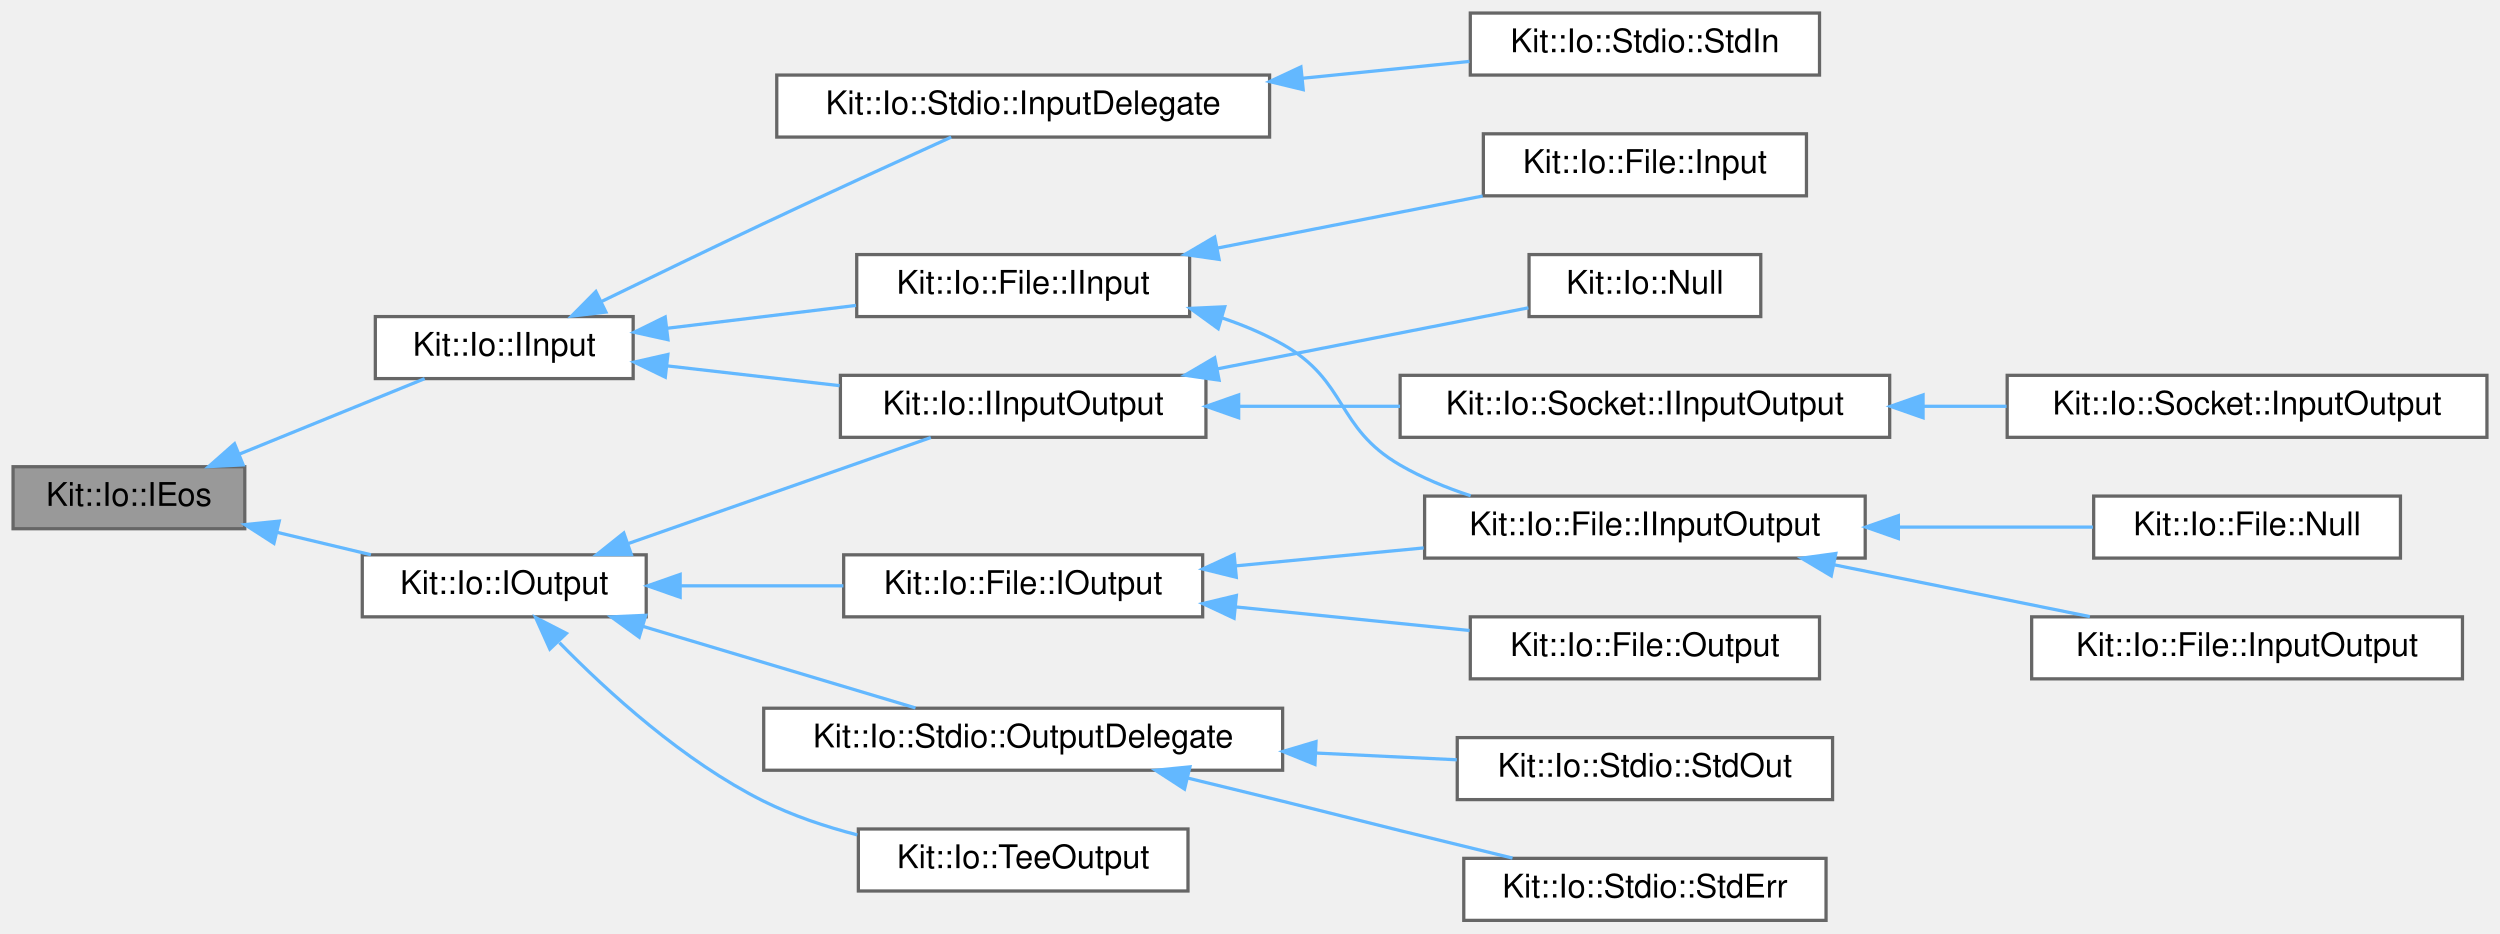
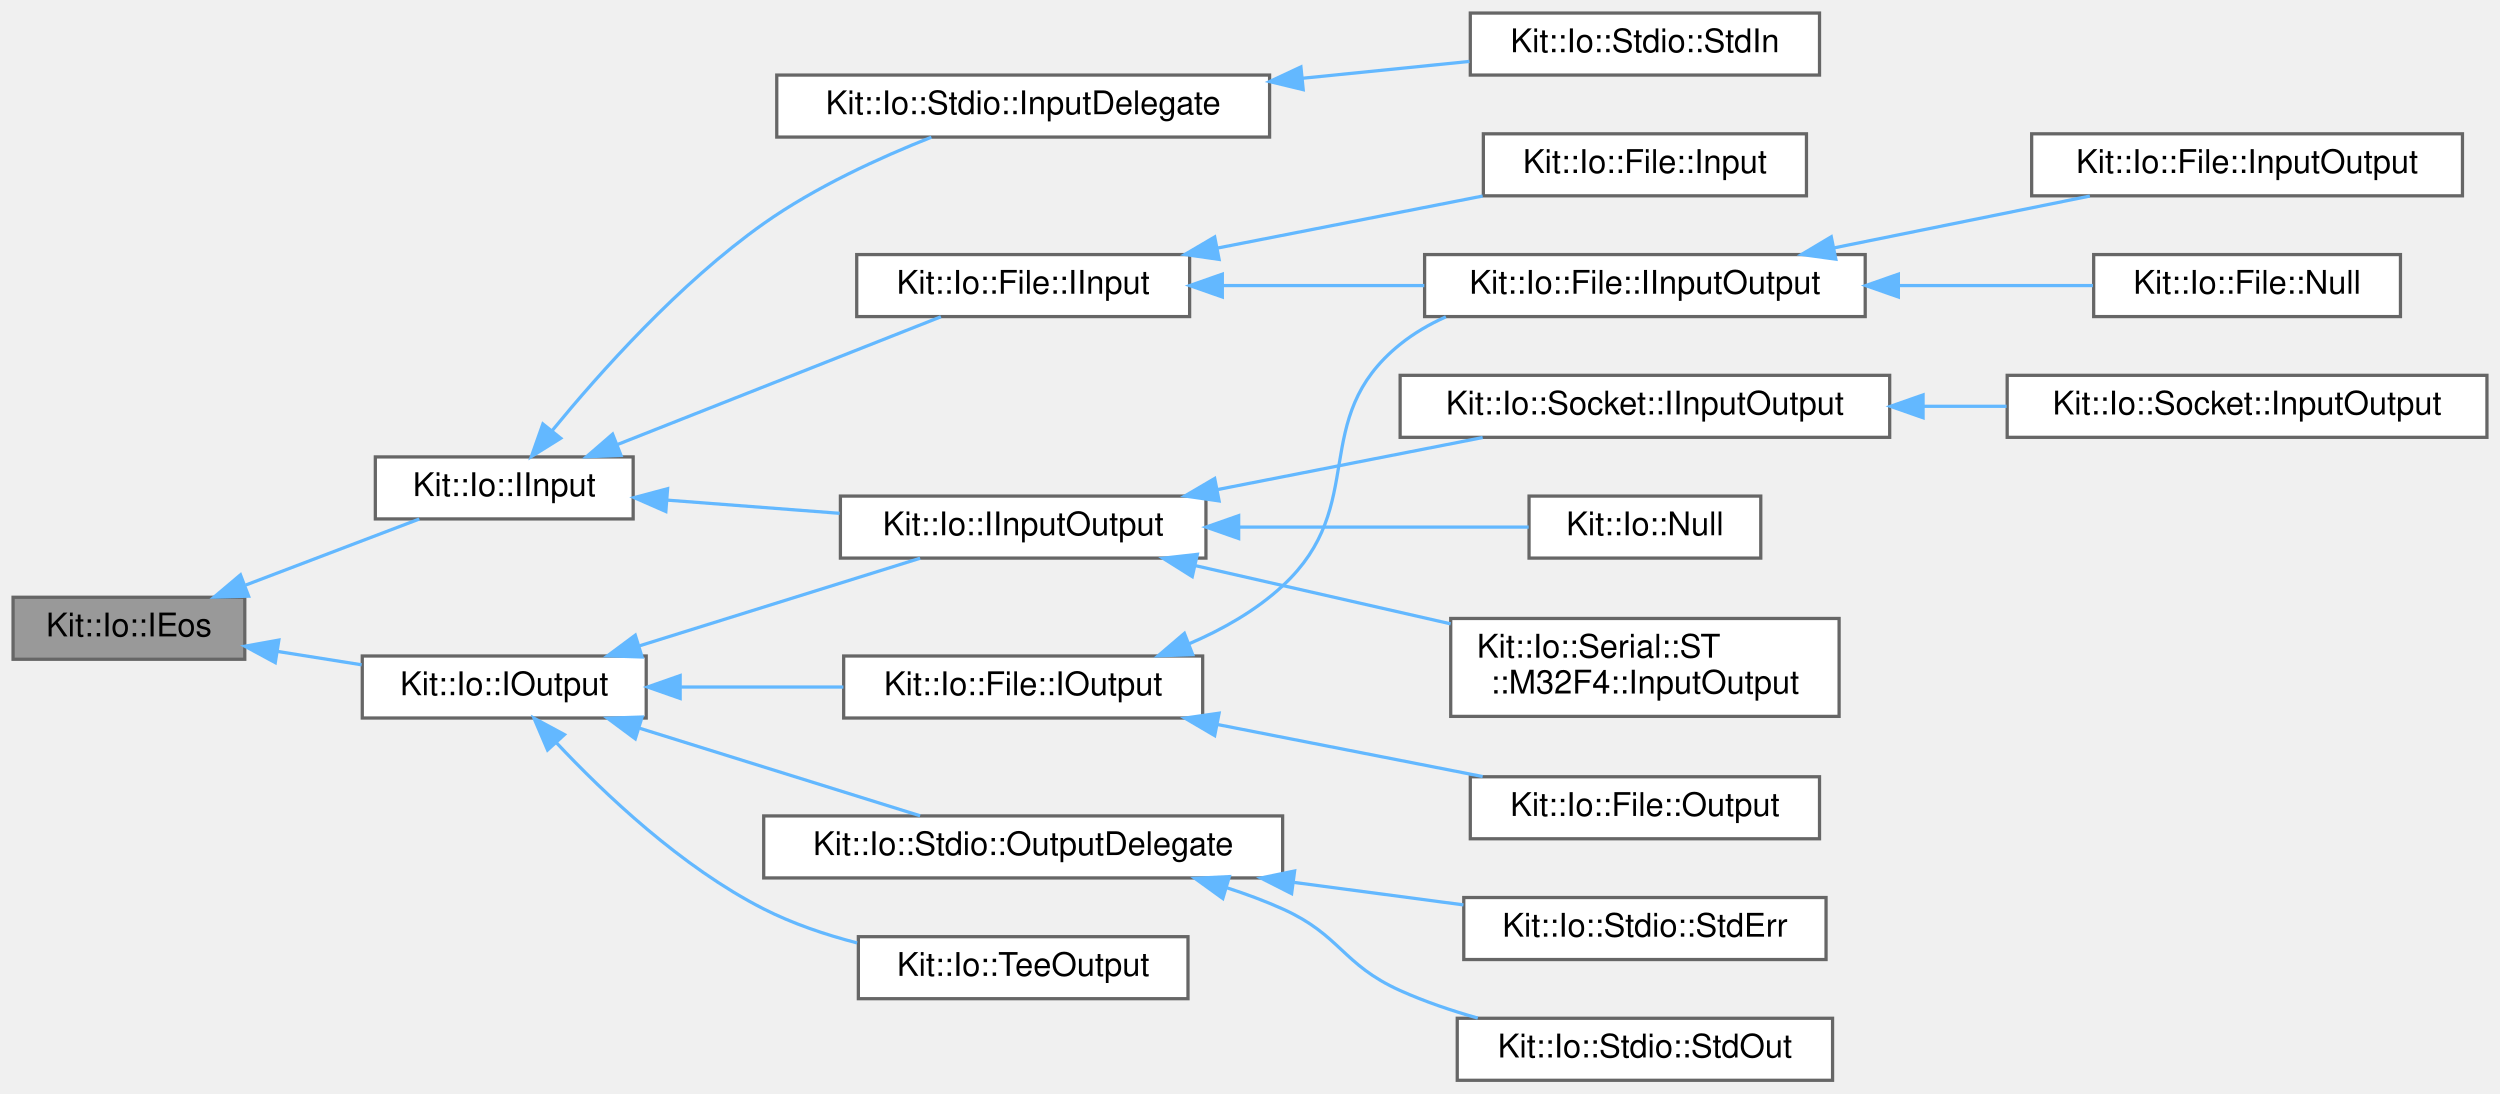
- <svg xmlns="http://www.w3.org/2000/svg" xmlns:xlink="http://www.w3.org/1999/xlink" width="766pt" height="286pt" viewBox="0.00 0.00 766.00 286.00">
-   <g id="graph0" class="graph" transform="scale(1 1) rotate(0) translate(4 282)">
+ <svg xmlns="http://www.w3.org/2000/svg" xmlns:xlink="http://www.w3.org/1999/xlink" width="766pt" height="335pt" viewBox="0.00 0.00 766.00 335.00">
+   <g id="graph0" class="graph" transform="scale(1 1) rotate(0) translate(4 331)">
    <g id="Node000001" class="node">
      <g id="a_Node000001">
        <a xlink:title="This abstract class defines a isEos() operation that is intended to be used Input and Output streams.">
-           <polygon fill="#999999" stroke="#666666" points="71,-139 0,-139 0,-120 71,-120 71,-139" />
-           <text text-anchor="middle" x="35.5" y="-127" font-family="Helvetica,sans-Serif" font-size="10.00">Kit::Io::IEos</text>
+           <polygon fill="#999999" stroke="#666666" points="71,-148 0,-148 0,-129 71,-129 71,-148" />
+           <text text-anchor="middle" x="35.5" y="-136" font-family="Helvetica,sans-Serif" font-size="10.00">Kit::Io::IEos</text>
        </a>
      </g>
    </g>
    <g id="Node000002" class="node">
      <g id="a_Node000002">
        <a xlink:href="class_kit_1_1_io_1_1_i_input.html" target="_top" xlink:title="This partially abstract class defines a interface for operating on an input stream (example of a stre...">
-           <polygon fill="white" stroke="#666666" points="190,-185 111,-185 111,-166 190,-166 190,-185" />
-           <text text-anchor="middle" x="150.5" y="-173" font-family="Helvetica,sans-Serif" font-size="10.00">Kit::Io::IInput</text>
+           <polygon fill="white" stroke="#666666" points="190,-191 111,-191 111,-172 190,-172 190,-191" />
+           <text text-anchor="middle" x="150.5" y="-179" font-family="Helvetica,sans-Serif" font-size="10.00">Kit::Io::IInput</text>
        </a>
      </g>
    </g>
    <g id="edge1_Node000001_Node000002" class="edge">
      <g id="a_edge1_Node000001_Node000002">
        <a xlink:title=" ">
-           <path fill="none" stroke="#63b8ff" d="M69.28,-142.84C87.48,-150.25 109.68,-159.29 126.12,-165.98" />
-           <polygon fill="#63b8ff" stroke="#63b8ff" points="70.5,-139.56 59.91,-139.03 67.86,-146.04 70.5,-139.56" />
-         </a>
-       </g>
-     </g>
-     <g id="Node000014" class="node">
-       <g id="a_Node000014">
+           <path fill="none" stroke="#63b8ff" d="M71.28,-151.74C88.48,-158.28 108.85,-166.03 124.49,-171.98" />
+           <polygon fill="#63b8ff" stroke="#63b8ff" points="72.17,-148.33 61.58,-148.04 69.68,-154.87 72.17,-148.33" />
+         </a>
+       </g>
+     </g>
+     <g id="Node000015" class="node">
+       <g id="a_Node000015">
        <a xlink:href="class_kit_1_1_io_1_1_i_output.html" target="_top" xlink:title="This partially abstract class defines a interface for operating on an output stream (example of a str...">
-           <polygon fill="white" stroke="#666666" points="194,-112 107,-112 107,-93 194,-93 194,-112" />
-           <text text-anchor="middle" x="150.5" y="-100" font-family="Helvetica,sans-Serif" font-size="10.00">Kit::Io::IOutput</text>
-         </a>
-       </g>
-     </g>
-     <g id="edge13_Node000001_Node000014" class="edge">
-       <g id="a_edge13_Node000001_Node000014">
-         <a xlink:title=" ">
-           <path fill="none" stroke="#63b8ff" d="M81.03,-118.86C90.48,-116.6 100.39,-114.23 109.65,-112.02" />
-           <polygon fill="#63b8ff" stroke="#63b8ff" points="79.93,-115.52 71.02,-121.25 81.56,-122.33 79.93,-115.52" />
+           <polygon fill="white" stroke="#666666" points="194,-130 107,-130 107,-111 194,-111 194,-130" />
+           <text text-anchor="middle" x="150.5" y="-118" font-family="Helvetica,sans-Serif" font-size="10.00">Kit::Io::IOutput</text>
+         </a>
+       </g>
+     </g>
+     <g id="edge14_Node000001_Node000015" class="edge">
+       <g id="a_edge14_Node000001_Node000015">
+         <a xlink:title=" ">
+           <path fill="none" stroke="#63b8ff" d="M81.1,-131.39C89.57,-130.05 98.41,-128.64 106.81,-127.3" />
+           <polygon fill="#63b8ff" stroke="#63b8ff" points="80.34,-127.97 71.02,-133 81.44,-134.88 80.34,-127.97" />
        </a>
      </g>
    </g>
    <g id="Node000003" class="node">
      <g id="a_Node000003">
        <a xlink:href="class_kit_1_1_io_1_1_file_1_1_i_input.html" target="_top" xlink:title="This abstract class defines the interface for a Random Access Input File.">
-           <polygon fill="white" stroke="#666666" points="360.5,-204 258.5,-204 258.5,-185 360.5,-185 360.5,-204" />
-           <text text-anchor="middle" x="309.5" y="-192" font-family="Helvetica,sans-Serif" font-size="10.00">Kit::Io::File::IInput</text>
+           <polygon fill="white" stroke="#666666" points="360.5,-253 258.5,-253 258.5,-234 360.5,-234 360.5,-253" />
+           <text text-anchor="middle" x="309.5" y="-241" font-family="Helvetica,sans-Serif" font-size="10.00">Kit::Io::File::IInput</text>
        </a>
      </g>
    </g>
    <g id="edge2_Node000002_Node000003" class="edge">
      <g id="a_edge2_Node000002_Node000003">
        <a xlink:title=" ">
-           <path fill="none" stroke="#63b8ff" d="M200.26,-181.4C218.7,-183.63 239.7,-186.17 258.27,-188.42" />
-           <polygon fill="#63b8ff" stroke="#63b8ff" points="200.66,-177.92 190.31,-180.2 199.82,-184.87 200.66,-177.92" />
+           <path fill="none" stroke="#63b8ff" d="M185.26,-194.83C215.05,-206.6 257.77,-223.47 284.29,-233.94" />
+           <polygon fill="#63b8ff" stroke="#63b8ff" points="186.27,-191.47 175.69,-191.05 183.7,-197.98 186.27,-191.47" />
        </a>
      </g>
    </g>
    <g id="Node000008" class="node">
      <g id="a_Node000008">
        <a xlink:href="class_kit_1_1_io_1_1_i_input_output.html" target="_top" xlink:title="This abstract class defines a interface for operating on an input-output stream.">
-           <polygon fill="white" stroke="#666666" points="365.5,-167 253.5,-167 253.5,-148 365.5,-148 365.5,-167" />
-           <text text-anchor="middle" x="309.5" y="-155" font-family="Helvetica,sans-Serif" font-size="10.00">Kit::Io::IInputOutput</text>
+           <polygon fill="white" stroke="#666666" points="365.5,-179 253.5,-179 253.5,-160 365.5,-160 365.5,-179" />
+           <text text-anchor="middle" x="309.5" y="-167" font-family="Helvetica,sans-Serif" font-size="10.00">Kit::Io::IInputOutput</text>
        </a>
      </g>
    </g>
    <g id="edge7_Node000002_Node000008" class="edge">
      <g id="a_edge7_Node000002_Node000008">
        <a xlink:title=" ">
-           <path fill="none" stroke="#63b8ff" d="M200.43,-169.89C217.18,-167.97 236.04,-165.81 253.25,-163.83" />
-           <polygon fill="#63b8ff" stroke="#63b8ff" points="199.85,-166.43 190.31,-171.05 200.64,-173.39 199.85,-166.43" />
-         </a>
-       </g>
-     </g>
-     <g id="Node000012" class="node">
-       <g id="a_Node000012">
+           <path fill="none" stroke="#63b8ff" d="M200.43,-177.76C217.18,-176.48 236.04,-175.04 253.25,-173.72" />
+           <polygon fill="#63b8ff" stroke="#63b8ff" points="200.01,-174.28 190.31,-178.53 200.55,-181.26 200.01,-174.28" />
+         </a>
+       </g>
+     </g>
+     <g id="Node000013" class="node">
+       <g id="a_Node000013">
        <a xlink:href="class_kit_1_1_io_1_1_stdio_1_1_input_delegate.html" target="_top" xlink:title="This concrete class implements a Input stream using the underlying platform's native OS interface for...">
-           <polygon fill="white" stroke="#666666" points="385,-259 234,-259 234,-240 385,-240 385,-259" />
-           <text text-anchor="middle" x="309.5" y="-247" font-family="Helvetica,sans-Serif" font-size="10.00">Kit::Io::Stdio::InputDelegate</text>
-         </a>
-       </g>
-     </g>
-     <g id="edge11_Node000002_Node000012" class="edge">
-       <g id="a_edge11_Node000002_Node000012">
-         <a xlink:title=" ">
-           <path fill="none" stroke="#63b8ff" d="M180.29,-189.62C195.11,-196.83 213.48,-205.72 230,-213.5 249.39,-222.64 271.62,-232.8 287.45,-239.99" />
-           <polygon fill="#63b8ff" stroke="#63b8ff" points="181.65,-186.38 171.12,-185.14 178.58,-192.67 181.65,-186.38" />
+           <polygon fill="white" stroke="#666666" points="385,-308 234,-308 234,-289 385,-289 385,-308" />
+           <text text-anchor="middle" x="309.5" y="-296" font-family="Helvetica,sans-Serif" font-size="10.00">Kit::Io::Stdio::InputDelegate</text>
+         </a>
+       </g>
+     </g>
+     <g id="edge12_Node000002_Node000013" class="edge">
+       <g id="a_edge12_Node000002_Node000013">
+         <a xlink:title=" ">
+           <path fill="none" stroke="#63b8ff" d="M165.12,-198.98C179.68,-216.76 204.17,-244.23 230,-262.5 245.79,-273.67 265.6,-282.72 281.37,-288.96" />
+           <polygon fill="#63b8ff" stroke="#63b8ff" points="167.8,-196.72 158.81,-191.11 162.34,-201.1 167.8,-196.72" />
        </a>
      </g>
    </g>
    <g id="Node000004" class="node">
      <g id="a_Node000004">
        <a xlink:href="class_kit_1_1_io_1_1_file_1_1_i_input_output.html" target="_top" xlink:title="This abstract class defines the interface for a Random Access Input Output File.">
-           <polygon fill="white" stroke="#666666" points="567.5,-130 432.5,-130 432.5,-111 567.5,-111 567.5,-130" />
-           <text text-anchor="middle" x="500" y="-118" font-family="Helvetica,sans-Serif" font-size="10.00">Kit::Io::File::IInputOutput</text>
+           <polygon fill="white" stroke="#666666" points="567.5,-253 432.5,-253 432.5,-234 567.5,-234 567.5,-253" />
+           <text text-anchor="middle" x="500" y="-241" font-family="Helvetica,sans-Serif" font-size="10.00">Kit::Io::File::IInputOutput</text>
        </a>
      </g>
    </g>
    <g id="edge3_Node000003_Node000004" class="edge">
      <g id="a_edge3_Node000003_Node000004">
        <a xlink:title=" ">
-           <path fill="none" stroke="#63b8ff" d="M370.29,-184.64C376.81,-182.45 383.19,-179.77 389,-176.5 409,-165.25 405.15,-151 425,-139.5 431.66,-135.64 439.09,-132.56 446.62,-130.09" />
-           <polygon fill="#63b8ff" stroke="#63b8ff" points="369.26,-181.29 360.68,-187.51 371.26,-188 369.26,-181.29" />
+           <path fill="none" stroke="#63b8ff" d="M370.58,-243.5C390.27,-243.5 412.27,-243.5 432.41,-243.5" />
+           <polygon fill="#63b8ff" stroke="#63b8ff" points="370.52,-240 360.52,-243.5 370.52,-247 370.52,-240" />
        </a>
      </g>
    </g>
    <g id="Node000007" class="node">
      <g id="a_Node000007">
        <a xlink:href="class_kit_1_1_io_1_1_file_1_1_input.html" target="_top" xlink:title="This concrete class provides a platform independent implementation of a Kit::Io::File::Input object.">
-           <polygon fill="white" stroke="#666666" points="549.5,-241 450.5,-241 450.5,-222 549.5,-222 549.5,-241" />
-           <text text-anchor="middle" x="500" y="-229" font-family="Helvetica,sans-Serif" font-size="10.00">Kit::Io::File::Input</text>
+           <polygon fill="white" stroke="#666666" points="549.5,-290 450.5,-290 450.5,-271 549.5,-271 549.5,-290" />
+           <text text-anchor="middle" x="500" y="-278" font-family="Helvetica,sans-Serif" font-size="10.00">Kit::Io::File::Input</text>
        </a>
      </g>
    </g>
    <g id="edge6_Node000003_Node000007" class="edge">
      <g id="a_edge6_Node000003_Node000007">
        <a xlink:title=" ">
-           <path fill="none" stroke="#63b8ff" d="M369.17,-206.02C395.22,-211.13 425.52,-217.08 450.29,-221.94" />
-           <polygon fill="#63b8ff" stroke="#63b8ff" points="369.53,-202.52 359.04,-204.03 368.18,-209.39 369.53,-202.52" />
+           <path fill="none" stroke="#63b8ff" d="M369.17,-255.02C395.22,-260.13 425.52,-266.08 450.29,-270.94" />
+           <polygon fill="#63b8ff" stroke="#63b8ff" points="369.53,-251.52 359.04,-253.03 368.18,-258.39 369.53,-251.52" />
        </a>
      </g>
    </g>
    <g id="Node000005" class="node">
      <g id="a_Node000005">
        <a xlink:href="class_kit_1_1_io_1_1_file_1_1_input_output.html" target="_top" xlink:title="This concrete class provides a platform independent implementation of an Kit::Io::File::IInputOutput ...">
-           <polygon fill="white" stroke="#666666" points="750.5,-93 618.5,-93 618.5,-74 750.5,-74 750.5,-93" />
-           <text text-anchor="middle" x="684.5" y="-81" font-family="Helvetica,sans-Serif" font-size="10.00">Kit::Io::File::InputOutput</text>
+           <polygon fill="white" stroke="#666666" points="750.5,-290 618.5,-290 618.5,-271 750.5,-271 750.5,-290" />
+           <text text-anchor="middle" x="684.5" y="-278" font-family="Helvetica,sans-Serif" font-size="10.00">Kit::Io::File::InputOutput</text>
        </a>
      </g>
    </g>
    <g id="edge4_Node000004_Node000005" class="edge">
      <g id="a_edge4_Node000004_Node000005">
        <a xlink:title=" ">
-           <path fill="none" stroke="#63b8ff" d="M557.8,-108.98C583.02,-103.87 612.36,-97.92 636.34,-93.06" />
-           <polygon fill="#63b8ff" stroke="#63b8ff" points="557.1,-105.55 548,-110.97 558.49,-112.41 557.1,-105.55" />
+           <path fill="none" stroke="#63b8ff" d="M557.8,-255.02C583.02,-260.13 612.36,-266.08 636.34,-270.94" />
+           <polygon fill="#63b8ff" stroke="#63b8ff" points="558.49,-251.59 548,-253.03 557.1,-258.45 558.49,-251.59" />
        </a>
      </g>
    </g>
    <g id="Node000006" class="node">
      <g id="a_Node000006">
        <a xlink:href="class_kit_1_1_io_1_1_file_1_1_null.html" target="_top" xlink:title="This concrete class implements a NULL IInputOutput File that all of its input operations return 'End-...">
-           <polygon fill="white" stroke="#666666" points="731.5,-130 637.5,-130 637.5,-111 731.5,-111 731.5,-130" />
-           <text text-anchor="middle" x="684.5" y="-118" font-family="Helvetica,sans-Serif" font-size="10.00">Kit::Io::File::Null</text>
+           <polygon fill="white" stroke="#666666" points="731.5,-253 637.5,-253 637.5,-234 731.5,-234 731.5,-253" />
+           <text text-anchor="middle" x="684.5" y="-241" font-family="Helvetica,sans-Serif" font-size="10.00">Kit::Io::File::Null</text>
        </a>
      </g>
    </g>
    <g id="edge5_Node000004_Node000006" class="edge">
      <g id="a_edge5_Node000004_Node000006">
        <a xlink:title=" ">
-           <path fill="none" stroke="#63b8ff" d="M577.81,-120.5C598.02,-120.5 619.21,-120.5 637.27,-120.5" />
-           <polygon fill="#63b8ff" stroke="#63b8ff" points="577.66,-117 567.66,-120.5 577.66,-124 577.66,-117" />
+           <path fill="none" stroke="#63b8ff" d="M577.81,-243.5C598.02,-243.5 619.21,-243.5 637.27,-243.5" />
+           <polygon fill="#63b8ff" stroke="#63b8ff" points="577.66,-240 567.66,-243.5 577.66,-247 577.66,-240" />
        </a>
      </g>
    </g>
    <g id="Node000009" class="node">
      <g id="a_Node000009">
        <a xlink:href="class_kit_1_1_io_1_1_null.html" target="_top" xlink:title="This concrete class implements a NULL InputOutput stream - that all of its input operations return 'E...">
-           <polygon fill="white" stroke="#666666" points="535.5,-204 464.5,-204 464.5,-185 535.5,-185 535.5,-204" />
-           <text text-anchor="middle" x="500" y="-192" font-family="Helvetica,sans-Serif" font-size="10.00">Kit::Io::Null</text>
+           <polygon fill="white" stroke="#666666" points="535.5,-179 464.5,-179 464.5,-160 535.5,-160 535.5,-179" />
+           <text text-anchor="middle" x="500" y="-167" font-family="Helvetica,sans-Serif" font-size="10.00">Kit::Io::Null</text>
        </a>
      </g>
    </g>
    <g id="edge8_Node000008_Node000009" class="edge">
      <g id="a_edge8_Node000008_Node000009">
        <a xlink:title=" ">
-           <path fill="none" stroke="#63b8ff" d="M368.95,-168.97C400.21,-175.11 437.65,-182.46 464.31,-187.69" />
-           <polygon fill="#63b8ff" stroke="#63b8ff" points="369.53,-165.52 359.04,-167.03 368.18,-172.39 369.53,-165.52" />
+           <path fill="none" stroke="#63b8ff" d="M375.86,-169.5C405.63,-169.5 439.66,-169.5 464.39,-169.5" />
+           <polygon fill="#63b8ff" stroke="#63b8ff" points="375.53,-166 365.53,-169.5 375.53,-173 375.53,-166" />
        </a>
      </g>
    </g>
    <g id="Node000010" class="node">
      <g id="a_Node000010">
-         <a xlink:href="class_kit_1_1_io_1_1_socket_1_1_i_input_output.html" target="_top" xlink:title="This abstract class defines the interface for a BSD socket.">
-           <polygon fill="white" stroke="#666666" points="575,-167 425,-167 425,-148 575,-148 575,-167" />
-           <text text-anchor="middle" x="500" y="-155" font-family="Helvetica,sans-Serif" font-size="10.00">Kit::Io::Socket::IInputOutput</text>
+         <a xlink:href="class_kit_1_1_io_1_1_serial_1_1_s_t_1_1_m32_f4_1_1_input_output.html" target="_top" xlink:title="This concrete class implements the InputOutput stream interface built on top of ST HAL Layer/SDK.">
+           <polygon fill="white" stroke="#666666" points="559.5,-141.5 440.5,-141.5 440.5,-111.5 559.5,-111.5 559.5,-141.5" />
+           <text text-anchor="start" x="448.5" y="-129.5" font-family="Helvetica,sans-Serif" font-size="10.00">Kit::Io::Serial::ST</text>
+           <text text-anchor="middle" x="500" y="-118.5" font-family="Helvetica,sans-Serif" font-size="10.00">::M32F4::InputOutput</text>
        </a>
      </g>
    </g>
    <g id="edge9_Node000008_Node000010" class="edge">
      <g id="a_edge9_Node000008_Node000010">
        <a xlink:title=" ">
-           <path fill="none" stroke="#63b8ff" d="M375.76,-157.5C391.64,-157.5 408.73,-157.5 424.98,-157.5" />
-           <polygon fill="#63b8ff" stroke="#63b8ff" points="375.53,-154 365.53,-157.5 375.53,-161 375.53,-154" />
+           <path fill="none" stroke="#63b8ff" d="M362.39,-157.66C386.6,-152.14 415.51,-145.55 440.48,-139.85" />
+           <polygon fill="#63b8ff" stroke="#63b8ff" points="361.31,-154.32 352.33,-159.96 362.86,-161.15 361.31,-154.32" />
        </a>
      </g>
    </g>
    <g id="Node000011" class="node">
      <g id="a_Node000011">
+         <a xlink:href="class_kit_1_1_io_1_1_socket_1_1_i_input_output.html" target="_top" xlink:title="This abstract class defines the interface for a BSD socket.">
+           <polygon fill="white" stroke="#666666" points="575,-216 425,-216 425,-197 575,-197 575,-216" />
+           <text text-anchor="middle" x="500" y="-204" font-family="Helvetica,sans-Serif" font-size="10.00">Kit::Io::Socket::IInputOutput</text>
+         </a>
+       </g>
+     </g>
+     <g id="edge10_Node000008_Node000011" class="edge">
+       <g id="a_edge10_Node000008_Node000011">
+         <a xlink:title=" ">
+           <path fill="none" stroke="#63b8ff" d="M369.17,-181.02C395.22,-186.13 425.52,-192.08 450.29,-196.94" />
+           <polygon fill="#63b8ff" stroke="#63b8ff" points="369.53,-177.52 359.04,-179.03 368.18,-184.39 369.53,-177.52" />
+         </a>
+       </g>
+     </g>
+     <g id="Node000012" class="node">
+       <g id="a_Node000012">
        <a xlink:href="class_kit_1_1_io_1_1_socket_1_1_input_output.html" target="_top" xlink:title="This concrete class provides a platform independent 'standard' implementation of an InputOutput strea...">
-           <polygon fill="white" stroke="#666666" points="758,-167 611,-167 611,-148 758,-148 758,-167" />
-           <text text-anchor="middle" x="684.5" y="-155" font-family="Helvetica,sans-Serif" font-size="10.00">Kit::Io::Socket::InputOutput</text>
-         </a>
-       </g>
-     </g>
-     <g id="edge10_Node000010_Node000011" class="edge">
-       <g id="a_edge10_Node000010_Node000011">
-         <a xlink:title=" ">
-           <path fill="none" stroke="#63b8ff" d="M585.49,-157.5C593.95,-157.5 602.49,-157.5 610.81,-157.5" />
-           <polygon fill="#63b8ff" stroke="#63b8ff" points="585.23,-154 575.23,-157.5 585.23,-161 585.23,-154" />
-         </a>
-       </g>
-     </g>
-     <g id="Node000013" class="node">
-       <g id="a_Node000013">
+           <polygon fill="white" stroke="#666666" points="758,-216 611,-216 611,-197 758,-197 758,-216" />
+           <text text-anchor="middle" x="684.5" y="-204" font-family="Helvetica,sans-Serif" font-size="10.00">Kit::Io::Socket::InputOutput</text>
+         </a>
+       </g>
+     </g>
+     <g id="edge11_Node000011_Node000012" class="edge">
+       <g id="a_edge11_Node000011_Node000012">
+         <a xlink:title=" ">
+           <path fill="none" stroke="#63b8ff" d="M585.49,-206.5C593.95,-206.5 602.49,-206.5 610.81,-206.5" />
+           <polygon fill="#63b8ff" stroke="#63b8ff" points="585.23,-203 575.23,-206.5 585.23,-210 585.23,-203" />
+         </a>
+       </g>
+     </g>
+     <g id="Node000014" class="node">
+       <g id="a_Node000014">
        <a xlink:href="class_kit_1_1_io_1_1_stdio_1_1_std_in.html" target="_top" xlink:title="This concrete class represents the C-library 'stdin' stream.">
-           <polygon fill="white" stroke="#666666" points="553.5,-278 446.5,-278 446.5,-259 553.5,-259 553.5,-278" />
-           <text text-anchor="middle" x="500" y="-266" font-family="Helvetica,sans-Serif" font-size="10.00">Kit::Io::Stdio::StdIn</text>
-         </a>
-       </g>
-     </g>
-     <g id="edge12_Node000012_Node000013" class="edge">
-       <g id="a_edge12_Node000012_Node000013">
-         <a xlink:title=" ">
-           <path fill="none" stroke="#63b8ff" d="M395.17,-258.03C412.55,-259.79 430.37,-261.58 446.24,-263.18" />
-           <polygon fill="#63b8ff" stroke="#63b8ff" points="395.3,-254.53 385,-257.01 394.6,-261.49 395.3,-254.53" />
-         </a>
-       </g>
-     </g>
-     <g id="edge17_Node000014_Node000008" class="edge">
-       <g id="a_edge17_Node000014_Node000008">
-         <a xlink:title=" ">
-           <path fill="none" stroke="#63b8ff" d="M188.44,-115.44C216.87,-125.4 255.52,-138.94 281.2,-147.94" />
-           <polygon fill="#63b8ff" stroke="#63b8ff" points="189.44,-112.08 178.85,-112.08 187.13,-118.69 189.44,-112.08" />
-         </a>
-       </g>
-     </g>
-     <g id="Node000015" class="node">
-       <g id="a_Node000015">
+           <polygon fill="white" stroke="#666666" points="553.5,-327 446.5,-327 446.5,-308 553.5,-308 553.5,-327" />
+           <text text-anchor="middle" x="500" y="-315" font-family="Helvetica,sans-Serif" font-size="10.00">Kit::Io::Stdio::StdIn</text>
+         </a>
+       </g>
+     </g>
+     <g id="edge13_Node000013_Node000014" class="edge">
+       <g id="a_edge13_Node000013_Node000014">
+         <a xlink:title=" ">
+           <path fill="none" stroke="#63b8ff" d="M395.17,-307.03C412.55,-308.79 430.37,-310.58 446.24,-312.18" />
+           <polygon fill="#63b8ff" stroke="#63b8ff" points="395.3,-303.53 385,-306.01 394.6,-310.49 395.3,-303.53" />
+         </a>
+       </g>
+     </g>
+     <g id="edge18_Node000015_Node000008" class="edge">
+       <g id="a_edge18_Node000015_Node000008">
+         <a xlink:title=" ">
+           <path fill="none" stroke="#63b8ff" d="M192,-133.14C218.82,-141.51 253.42,-152.31 277.93,-159.96" />
+           <polygon fill="#63b8ff" stroke="#63b8ff" points="192.73,-129.7 182.14,-130.06 190.65,-136.38 192.73,-129.7" />
+         </a>
+       </g>
+     </g>
+     <g id="Node000016" class="node">
+       <g id="a_Node000016">
        <a xlink:href="class_kit_1_1_io_1_1_file_1_1_i_output.html" target="_top" xlink:title="This abstract class defines the interface for a Random Access Input File.">
-           <polygon fill="white" stroke="#666666" points="364.5,-112 254.5,-112 254.5,-93 364.5,-93 364.5,-112" />
-           <text text-anchor="middle" x="309.5" y="-100" font-family="Helvetica,sans-Serif" font-size="10.00">Kit::Io::File::IOutput</text>
-         </a>
-       </g>
-     </g>
-     <g id="edge14_Node000014_Node000015" class="edge">
-       <g id="a_edge14_Node000014_Node000015">
-         <a xlink:title=" ">
-           <path fill="none" stroke="#63b8ff" d="M204.68,-102.5C220.71,-102.5 238.32,-102.5 254.41,-102.5" />
-           <polygon fill="#63b8ff" stroke="#63b8ff" points="204.4,-99 194.4,-102.5 204.4,-106 204.4,-99" />
+           <polygon fill="white" stroke="#666666" points="364.5,-130 254.5,-130 254.5,-111 364.5,-111 364.5,-130" />
+           <text text-anchor="middle" x="309.5" y="-118" font-family="Helvetica,sans-Serif" font-size="10.00">Kit::Io::File::IOutput</text>
+         </a>
+       </g>
+     </g>
+     <g id="edge15_Node000015_Node000016" class="edge">
+       <g id="a_edge15_Node000015_Node000016">
+         <a xlink:title=" ">
+           <path fill="none" stroke="#63b8ff" d="M204.68,-120.5C220.71,-120.5 238.32,-120.5 254.41,-120.5" />
+           <polygon fill="#63b8ff" stroke="#63b8ff" points="204.4,-117 194.4,-120.5 204.4,-124 204.4,-117" />
+         </a>
+       </g>
+     </g>
+     <g id="Node000018" class="node">
+       <g id="a_Node000018">
+         <a xlink:href="class_kit_1_1_io_1_1_stdio_1_1_output_delegate.html" target="_top" xlink:title="This concrete class implements a Output stream using the underlying platform's native OS interface' s...">
+           <polygon fill="white" stroke="#666666" points="389,-81 230,-81 230,-62 389,-62 389,-81" />
+           <text text-anchor="middle" x="309.5" y="-69" font-family="Helvetica,sans-Serif" font-size="10.00">Kit::Io::Stdio::OutputDelegate</text>
+         </a>
+       </g>
+     </g>
+     <g id="edge19_Node000015_Node000018" class="edge">
+       <g id="a_edge19_Node000015_Node000018">
+         <a xlink:title=" ">
+           <path fill="none" stroke="#63b8ff" d="M192,-107.86C218.82,-99.49 253.42,-88.69 277.93,-81.04" />
+           <polygon fill="#63b8ff" stroke="#63b8ff" points="190.65,-104.62 182.14,-110.94 192.73,-111.3 190.65,-104.62" />
+         </a>
+       </g>
+     </g>
+     <g id="Node000021" class="node">
+       <g id="a_Node000021">
+         <a xlink:href="class_kit_1_1_io_1_1_tee_output.html" target="_top" xlink:title="This concrete class implements a IOutput stream that outputs the data to multiple (up to 4) output st...">
+           <polygon fill="white" stroke="#666666" points="360,-44 259,-44 259,-25 360,-25 360,-44" />
+           <text text-anchor="middle" x="309.5" y="-32" font-family="Helvetica,sans-Serif" font-size="10.00">Kit::Io::TeeOutput</text>
+         </a>
+       </g>
+     </g>
+     <g id="edge22_Node000015_Node000021" class="edge">
+       <g id="a_edge22_Node000015_Node000021">
+         <a xlink:title=" ">
+           <path fill="none" stroke="#63b8ff" d="M166.4,-103.51C181.05,-87.89 204.81,-65.29 230,-52.5 238.85,-48.01 248.83,-44.62 258.63,-42.08" />
+           <polygon fill="#63b8ff" stroke="#63b8ff" points="163.77,-101.2 159.61,-110.95 168.94,-105.92 163.77,-101.2" />
+         </a>
+       </g>
+     </g>
+     <g id="edge16_Node000016_Node000004" class="edge">
+       <g id="a_edge16_Node000016_Node000004">
+         <a xlink:title=" ">
+           <path fill="none" stroke="#63b8ff" d="M360.32,-133.74C370.65,-138.16 380.85,-143.95 389,-151.5 415.83,-176.35 396.52,-202.55 425,-225.5 429.22,-228.9 433.99,-231.68 439.02,-233.93" />
+           <polygon fill="#63b8ff" stroke="#63b8ff" points="361.44,-130.42 350.85,-130.06 358.9,-136.94 361.44,-130.42" />
        </a>
      </g>
    </g>
    <g id="Node000017" class="node">
      <g id="a_Node000017">
-         <a xlink:href="class_kit_1_1_io_1_1_stdio_1_1_output_delegate.html" target="_top" xlink:title="This concrete class implements a Output stream using the underlying platform's native OS interface' s...">
-           <polygon fill="white" stroke="#666666" points="389,-65 230,-65 230,-46 389,-46 389,-65" />
-           <text text-anchor="middle" x="309.5" y="-53" font-family="Helvetica,sans-Serif" font-size="10.00">Kit::Io::Stdio::OutputDelegate</text>
-         </a>
-       </g>
-     </g>
-     <g id="edge18_Node000014_Node000017" class="edge">
-       <g id="a_edge18_Node000014_Node000017">
-         <a xlink:title=" ">
-           <path fill="none" stroke="#63b8ff" d="M192.92,-90.1C219.08,-82.27 252.38,-72.3 276.51,-65.08" />
-           <polygon fill="#63b8ff" stroke="#63b8ff" points="191.85,-86.77 183.27,-92.99 193.86,-93.47 191.85,-86.77" />
-         </a>
-       </g>
-     </g>
-     <g id="Node000020" class="node">
-       <g id="a_Node000020">
-         <a xlink:href="class_kit_1_1_io_1_1_tee_output.html" target="_top" xlink:title="This concrete class implements a IOutput stream that outputs the data to multiple (up to 4) output st...">
-           <polygon fill="white" stroke="#666666" points="360,-28 259,-28 259,-9 360,-9 360,-28" />
-           <text text-anchor="middle" x="309.5" y="-16" font-family="Helvetica,sans-Serif" font-size="10.00">Kit::Io::TeeOutput</text>
-         </a>
-       </g>
-     </g>
-     <g id="edge21_Node000014_Node000020" class="edge">
-       <g id="a_edge21_Node000014_Node000020">
-         <a xlink:title=" ">
-           <path fill="none" stroke="#63b8ff" d="M167.39,-85.11C182.17,-70.01 205.53,-48.69 230,-36.5 238.89,-32.07 248.88,-28.72 258.69,-26.18" />
-           <polygon fill="#63b8ff" stroke="#63b8ff" points="164.47,-83.11 160.12,-92.77 169.54,-87.93 164.47,-83.11" />
-         </a>
-       </g>
-     </g>
-     <g id="edge15_Node000015_Node000004" class="edge">
-       <g id="a_edge15_Node000015_Node000004">
-         <a xlink:title=" ">
-           <path fill="none" stroke="#63b8ff" d="M374.63,-108.62C393.2,-110.4 413.51,-112.34 432.23,-114.12" />
-           <polygon fill="#63b8ff" stroke="#63b8ff" points="374.8,-105.12 364.52,-107.66 374.14,-112.09 374.8,-105.12" />
-         </a>
-       </g>
-     </g>
-     <g id="Node000016" class="node">
-       <g id="a_Node000016">
        <a xlink:href="class_kit_1_1_io_1_1_file_1_1_output.html" target="_top" xlink:title="This concrete class provides a platform independent implementation of a Kit::Io::File::Output object.">
          <polygon fill="white" stroke="#666666" points="553.5,-93 446.5,-93 446.5,-74 553.5,-74 553.5,-93" />
          <text text-anchor="middle" x="500" y="-81" font-family="Helvetica,sans-Serif" font-size="10.00">Kit::Io::File::Output</text>
        </a>
      </g>
    </g>
-     <g id="edge16_Node000015_Node000016" class="edge">
-       <g id="a_edge16_Node000015_Node000016">
-         <a xlink:title=" ">
-           <path fill="none" stroke="#63b8ff" d="M374.67,-96.03C397.99,-93.68 424.06,-91.05 446.28,-88.81" />
-           <polygon fill="#63b8ff" stroke="#63b8ff" points="374.12,-92.57 364.52,-97.06 374.82,-99.53 374.12,-92.57" />
-         </a>
-       </g>
-     </g>
-     <g id="Node000018" class="node">
-       <g id="a_Node000018">
-         <a xlink:href="class_kit_1_1_io_1_1_stdio_1_1_std_err.html" target="_top" xlink:title="This concrete class represents the C-library 'stderr' stream.">
-           <polygon fill="white" stroke="#666666" points="555.5,-19 444.5,-19 444.5,0 555.5,0 555.5,-19" />
-           <text text-anchor="middle" x="500" y="-7" font-family="Helvetica,sans-Serif" font-size="10.00">Kit::Io::Stdio::StdErr</text>
-         </a>
-       </g>
-     </g>
-     <g id="edge19_Node000017_Node000018" class="edge">
-       <g id="a_edge19_Node000017_Node000018">
-         <a xlink:title=" ">
-           <path fill="none" stroke="#63b8ff" d="M359.92,-43.6C369.56,-41.26 379.6,-38.81 389,-36.5 405.01,-32.56 408.99,-31.45 425,-27.5 436.17,-24.75 448.29,-21.78 459.43,-19.08" />
-           <polygon fill="#63b8ff" stroke="#63b8ff" points="358.94,-40.23 350.05,-45.99 360.59,-47.04 358.94,-40.23" />
+     <g id="edge17_Node000016_Node000017" class="edge">
+       <g id="a_edge17_Node000016_Node000017">
+         <a xlink:title=" ">
+           <path fill="none" stroke="#63b8ff" d="M369.17,-108.98C395.22,-103.87 425.52,-97.92 450.29,-93.06" />
+           <polygon fill="#63b8ff" stroke="#63b8ff" points="368.18,-105.61 359.04,-110.97 369.53,-112.48 368.18,-105.61" />
        </a>
      </g>
    </g>
    <g id="Node000019" class="node">
      <g id="a_Node000019">
+         <a xlink:href="class_kit_1_1_io_1_1_stdio_1_1_std_err.html" target="_top" xlink:title="This concrete class represents the C-library 'stderr' stream.">
+           <polygon fill="white" stroke="#666666" points="555.5,-56 444.5,-56 444.5,-37 555.5,-37 555.5,-56" />
+           <text text-anchor="middle" x="500" y="-44" font-family="Helvetica,sans-Serif" font-size="10.00">Kit::Io::Stdio::StdErr</text>
+         </a>
+       </g>
+     </g>
+     <g id="edge20_Node000018_Node000019" class="edge">
+       <g id="a_edge20_Node000018_Node000019">
+         <a xlink:title=" ">
+           <path fill="none" stroke="#63b8ff" d="M392.54,-60.62C410.09,-58.29 428.2,-55.89 444.4,-53.74" />
+           <polygon fill="#63b8ff" stroke="#63b8ff" points="391.75,-57.19 382.3,-61.98 392.67,-64.13 391.75,-57.19" />
+         </a>
+       </g>
+     </g>
+     <g id="Node000020" class="node">
+       <g id="a_Node000020">
        <a xlink:href="class_kit_1_1_io_1_1_stdio_1_1_std_out.html" target="_top" xlink:title="This concrete class represents the C-library 'stdout' stream.">
-           <polygon fill="white" stroke="#666666" points="557.5,-56 442.5,-56 442.5,-37 557.5,-37 557.5,-56" />
-           <text text-anchor="middle" x="500" y="-44" font-family="Helvetica,sans-Serif" font-size="10.00">Kit::Io::Stdio::StdOut</text>
-         </a>
-       </g>
-     </g>
-     <g id="edge20_Node000017_Node000019" class="edge">
-       <g id="a_edge20_Node000017_Node000019">
-         <a xlink:title=" ">
-           <path fill="none" stroke="#63b8ff" d="M399.2,-51.27C413.89,-50.56 428.75,-49.85 442.37,-49.2" />
-           <polygon fill="#63b8ff" stroke="#63b8ff" points="398.9,-47.78 389.08,-51.75 399.23,-54.77 398.9,-47.78" />
+           <polygon fill="white" stroke="#666666" points="557.5,-19 442.5,-19 442.5,0 557.5,0 557.5,-19" />
+           <text text-anchor="middle" x="500" y="-7" font-family="Helvetica,sans-Serif" font-size="10.00">Kit::Io::Stdio::StdOut</text>
+         </a>
+       </g>
+     </g>
+     <g id="edge21_Node000018_Node000020" class="edge">
+       <g id="a_edge21_Node000018_Node000020">
+         <a xlink:title=" ">
+           <path fill="none" stroke="#63b8ff" d="M371.98,-58.96C377.83,-57.07 383.59,-54.93 389,-52.5 406.77,-44.52 407.24,-35.49 425,-27.5 432.48,-24.14 440.67,-21.35 448.8,-19.05" />
+           <polygon fill="#63b8ff" stroke="#63b8ff" points="370.67,-55.7 362.09,-61.9 372.67,-62.41 370.67,-55.7" />
        </a>
      </g>
    </g>
  </g>
</svg>
